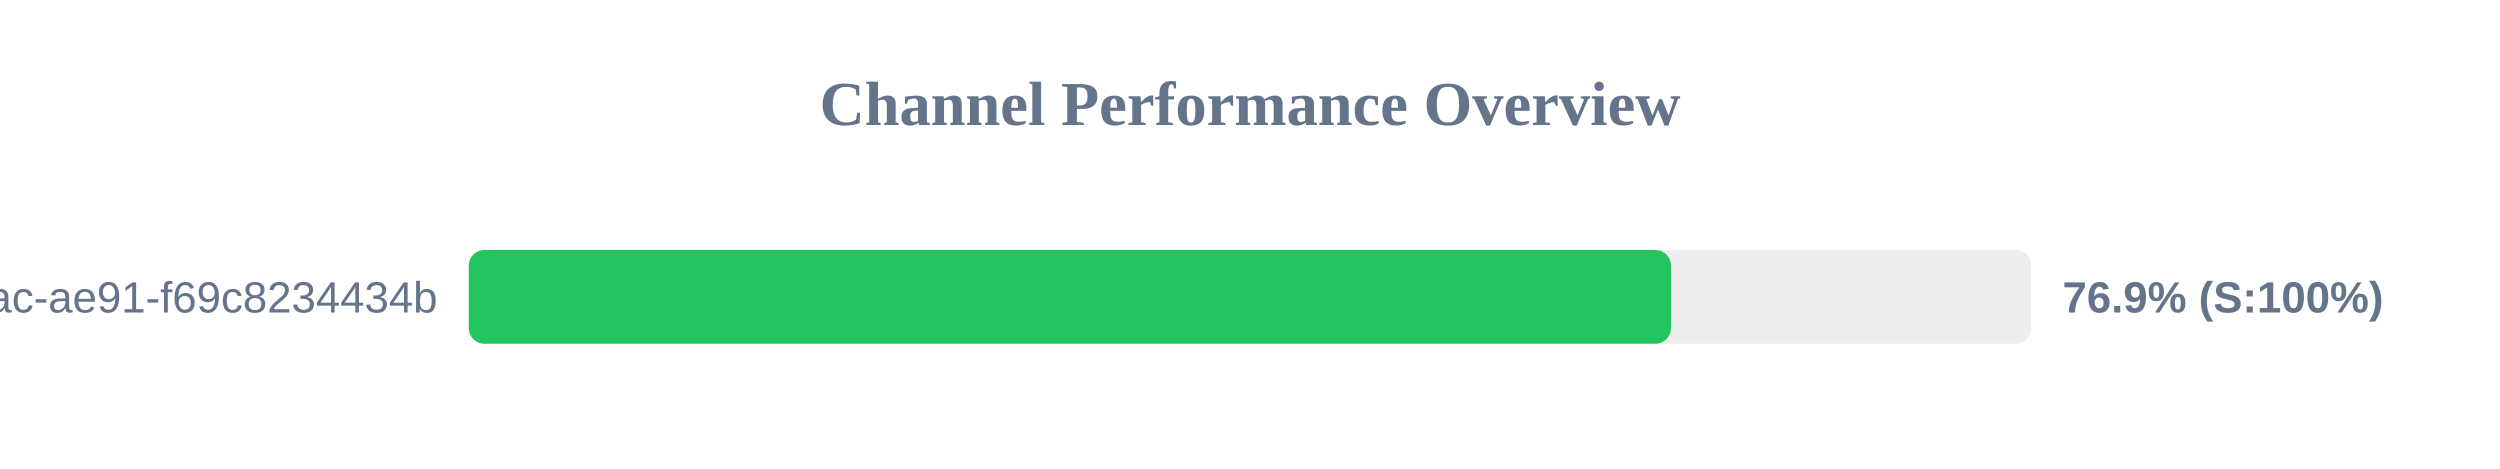
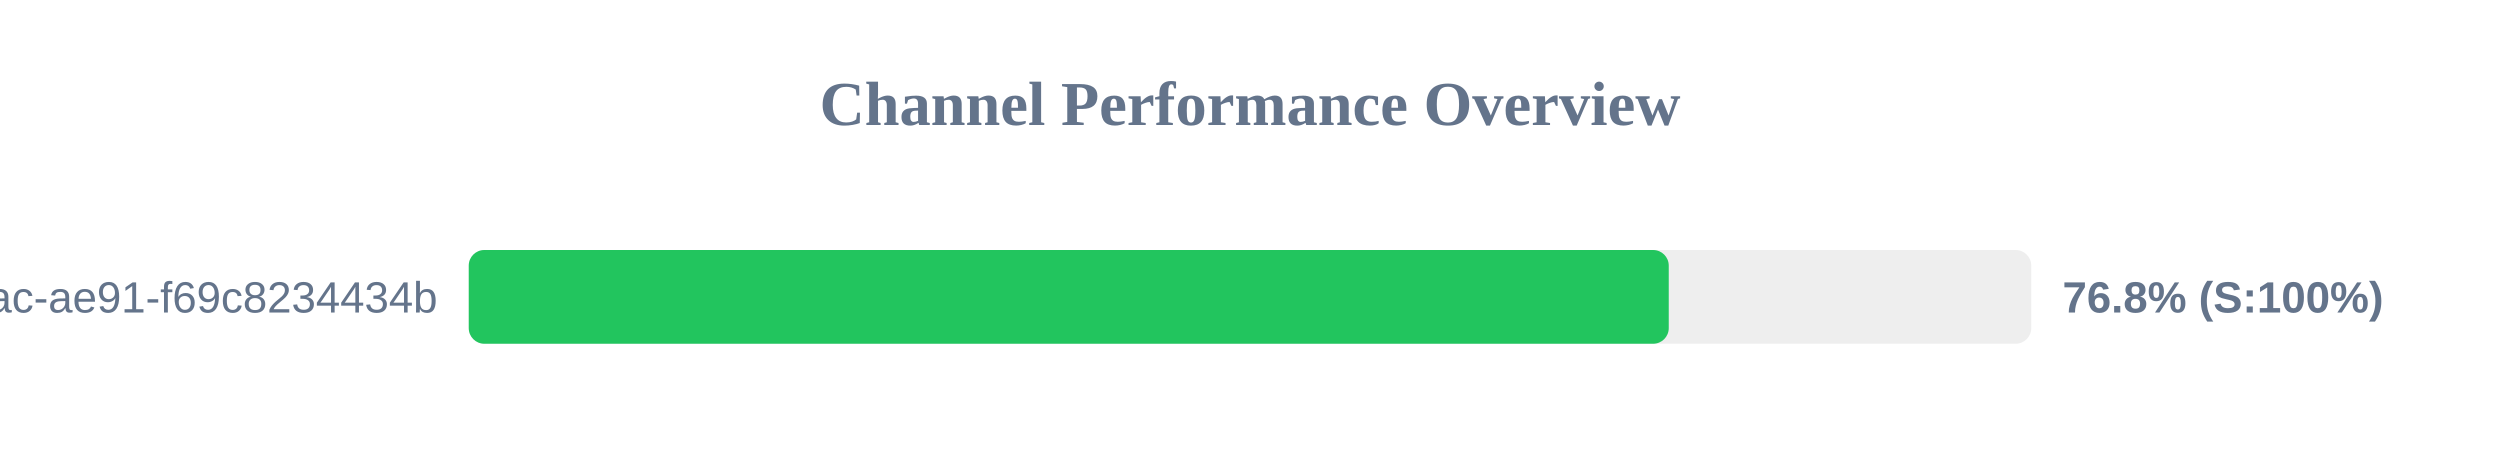
<svg xmlns="http://www.w3.org/2000/svg" width="800" height="150" version="1.1">
  <style>
        .row { font: 14px Arial; fill: #64748b; }
        .score { font: bold 14px Arial; fill: #64748b; }
    </style>
  <text x="400" y="40" text-anchor="middle" font-size="20px" font-weight="bold" fill="#64748b">Channel Performance Overview</text>
  <rect x="150" y="80" width="500" height="30" fill="#eee" rx="5" />
-   <rect x="150" y="80" width="384.7" height="30" fill="#22c55e" rx="5" />
+   <rect x="150" y="80" width="384.0" height="30" fill="#22c55e" rx="5" />
  <text x="140" y="100" text-anchor="end" class="row">?uuid=942b9cb8-92fa-46ac-ae91-f69c8234434b</text>
-   <text x="660" y="100" text-anchor="start" class="score">76.9% (S:100%)</text>
+   <text x="660" y="100" text-anchor="start" class="score">76.8% (S:100%)</text>
</svg>
